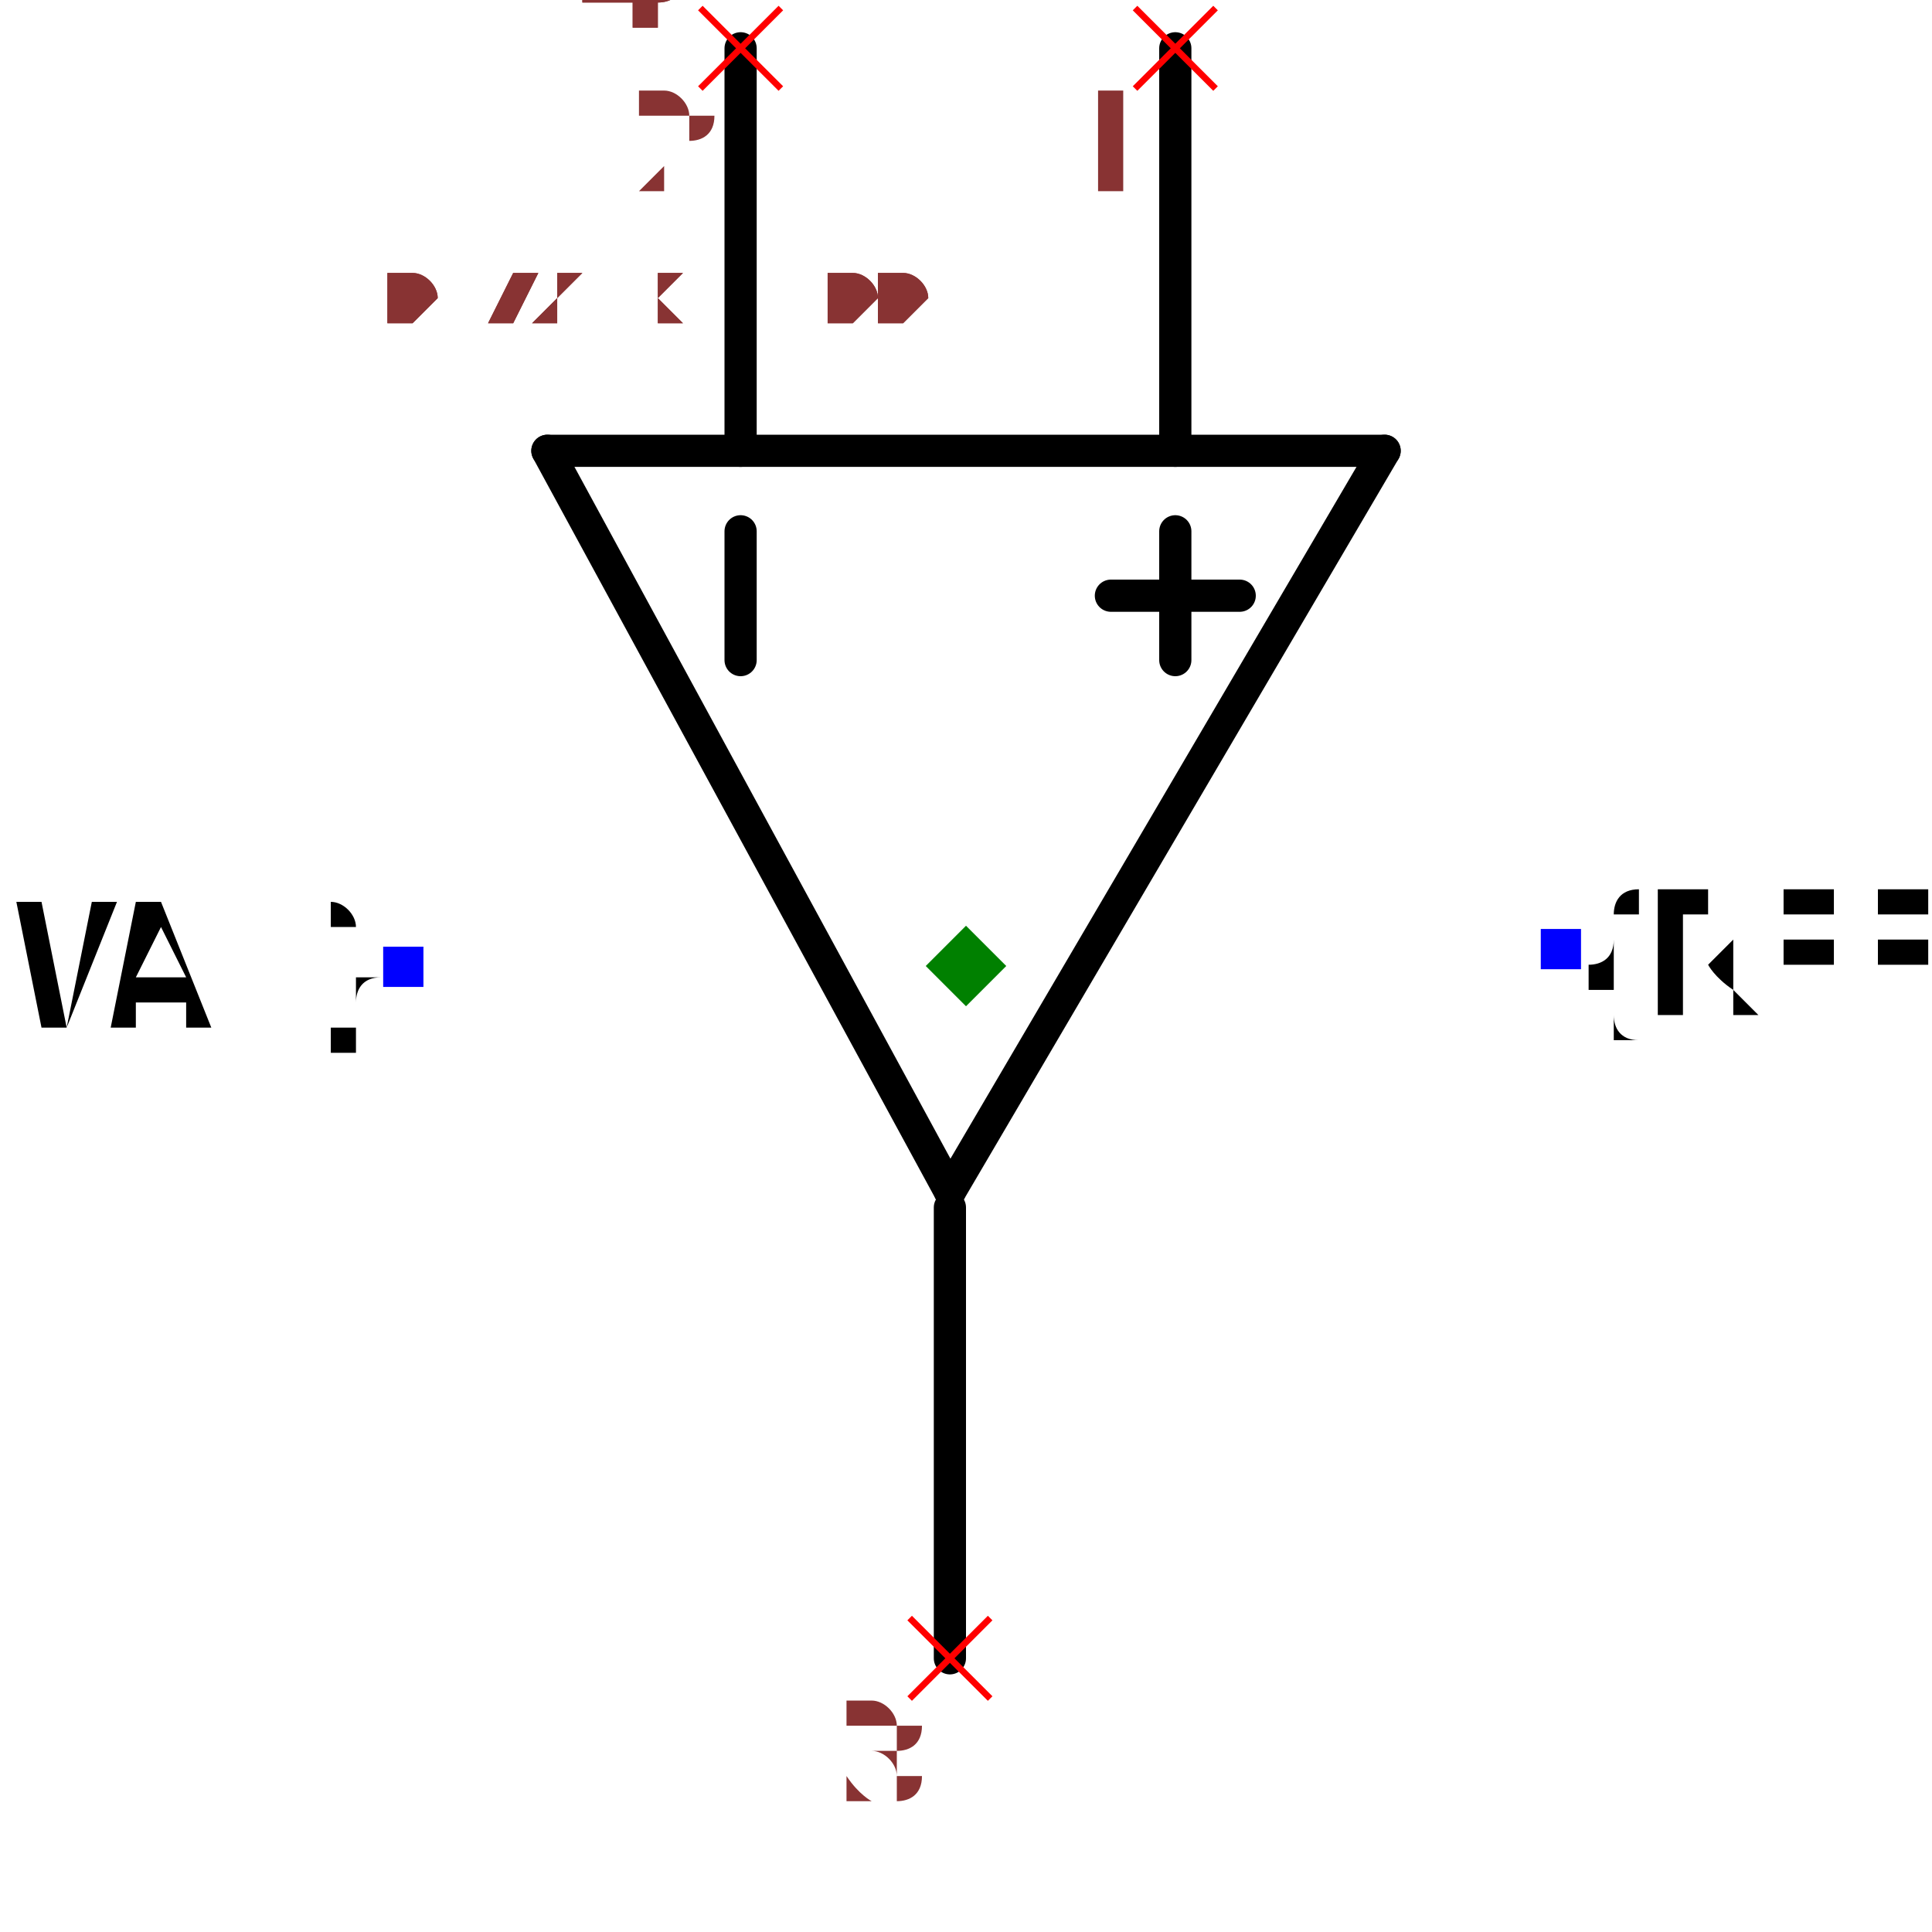
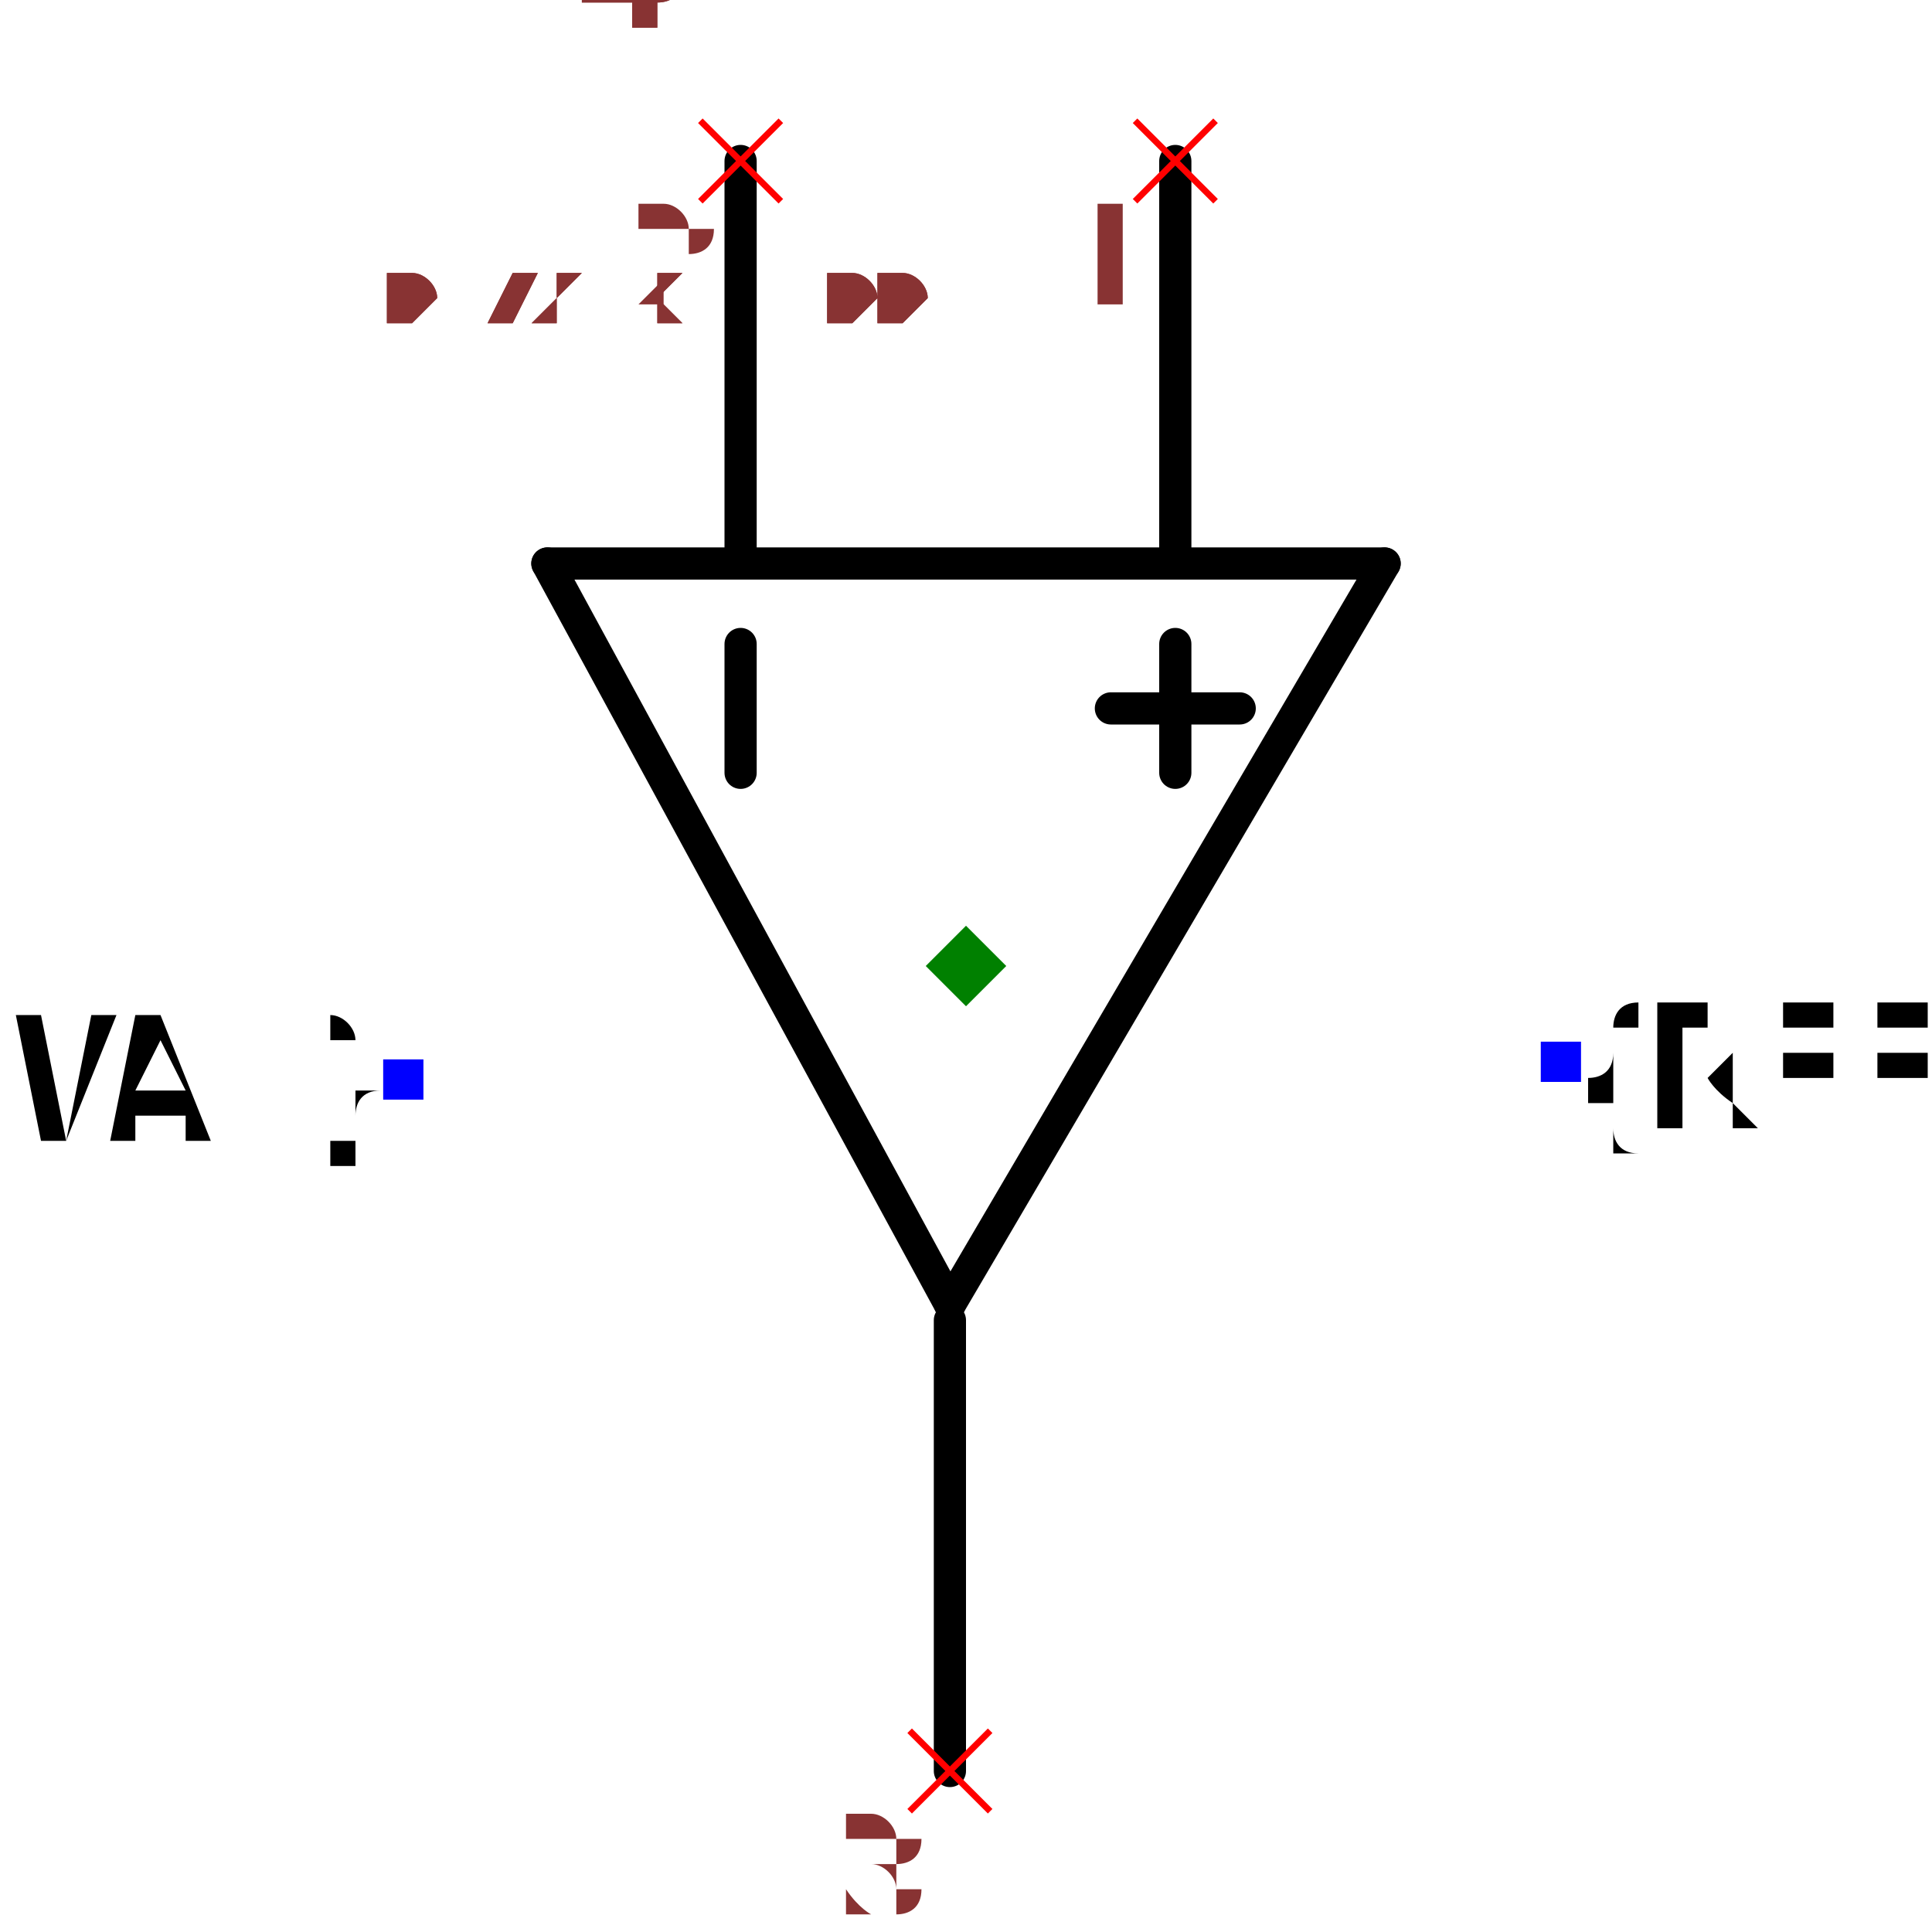
- <svg xmlns="http://www.w3.org/2000/svg" width="150" height="150" viewBox="-0.432 -0.65 0.864 1.2">
-   <path d="M-0.01,0.09 L-0.26,-0.37" fill="none" stroke="black" stroke-width="0.02" stroke-linecap="round" stroke-linejoin="round" />
-   <path d="M0.26,-0.37 L-0.01,0.09" fill="none" stroke="black" stroke-width="0.02" stroke-linecap="round" stroke-linejoin="round" />
-   <path d="M-0.26,-0.37 L0.26,-0.37" fill="none" stroke="black" stroke-width="0.02" stroke-linecap="round" stroke-linejoin="round" />
-   <path d="M0.13,-0.37 L0.13,-0.62" fill="none" stroke="black" stroke-width="0.02" stroke-linecap="round" stroke-linejoin="round" />
-   <path d="M-0.14,-0.37 L-0.14,-0.62" fill="none" stroke="black" stroke-width="0.02" stroke-linecap="round" stroke-linejoin="round" />
-   <path d="M-0.01,0.38 L-0.01,0.1" fill="none" stroke="black" stroke-width="0.02" stroke-linecap="round" stroke-linejoin="round" />
-   <path d="M-0.14,-0.24 L-0.14,-0.32" fill="black" stroke="black" stroke-width="0.02" stroke-linecap="round" stroke-linejoin="round" />
-   <path d="M0.13,-0.24 L0.13,-0.32" fill="black" stroke="black" stroke-width="0.02" stroke-linecap="round" stroke-linejoin="round" />
-   <path d="M0.09,-0.28 L0.17,-0.28" fill="black" stroke="black" stroke-width="0.02" stroke-linecap="round" stroke-linejoin="round" />
-   <text x="0.37" y="-0.06" dx="0" dy="0.038" text-anchor="start" style="font: 0.1px monospace; fill: black">{REF}</text>
-   <rect x="0.357" y="-0.073" width="0.025" height="0.025" fill="blue" />
-   <text x="-0.35" y="-0.05" dx="0" dy="0.038" text-anchor="end" style="font: 0.1px monospace; fill: black">{VAL}</text>
-   <rect x="-0.362" y="-0.062" width="0.025" height="0.025" fill="blue" />
-   <line x1="0.105" y1="-0.645" x2="0.155" y2="-0.595" stroke="red" stroke-width="0.004" />
-   <line x1="0.105" y1="-0.595" x2="0.155" y2="-0.645" stroke="red" stroke-width="0.004" />
-   <text x="0.09" y="-0.53" text-anchor="middle" style="font: 0.08px monospace; fill: #833;">1</text>
-   <line x1="-0.165" y1="-0.645" x2="-0.115" y2="-0.595" stroke="red" stroke-width="0.004" />
-   <line x1="-0.165" y1="-0.595" x2="-0.115" y2="-0.645" stroke="red" stroke-width="0.004" />
-   <text x="-0.18" y="-0.53" text-anchor="middle" style="font: 0.08px monospace; fill: #833;">2</text>
-   <line x1="-0.035" y1="0.355" x2="0.015" y2="0.405" stroke="red" stroke-width="0.004" />
-   <line x1="-0.035" y1="0.405" x2="0.015" y2="0.355" stroke="red" stroke-width="0.004" />
-   <text x="-0.05" y="0.47" text-anchor="middle" style="font: 0.08px monospace; fill: #833;">3</text>
-   <path d="M 0 -0.075 L 0.025 -0.05 L 0 -0.025 L -0.025 -0.05 Z" fill="green" />
-   <text x="-0.36" y="-0.45" style="font: 0.05px monospace; fill: #833;">0.72 x 1.00</text>
-   <text x="-0.36" y="-0.5" dy="-0.15" style="font: 0.05px monospace; fill: #833;">1 [inp1]</text>
-   <text x="-0.36" y="-0.55" dy="-0.15" style="font: 0.05px monospace; fill: #833;">2 [inp2]</text>
-   <text x="-0.36" y="-0.6" dy="-0.15" style="font: 0.05px monospace; fill: #833;">3 [out]</text>
-   <text x="-0.36" y="-0.45" style="font: 0.05px monospace; fill: #833;">0.72 x 1.00</text>
-   <text x="-0.36" y="-0.5" dy="-0.15" style="font: 0.05px monospace; fill: #833;">1 [inp1]</text>
-   <text x="-0.36" y="-0.55" dy="-0.15" style="font: 0.05px monospace; fill: #833;">2 [inp2]</text>
-   <text x="-0.36" y="-0.6" dy="-0.15" style="font: 0.05px monospace; fill: #833;">3 [out]</text>
+ <svg xmlns="http://www.w3.org/2000/svg" width="150" height="150" viewBox="-0.502 -0.65 0.864 1.2">
+   <path d="M-0.08,0.16 L-0.33,-0.3" fill="none" stroke="black" stroke-width="0.02" stroke-linecap="round" stroke-linejoin="round" />
+   <path d="M0.19,-0.3 L-0.08,0.16" fill="none" stroke="black" stroke-width="0.02" stroke-linecap="round" stroke-linejoin="round" />
+   <path d="M-0.33,-0.3 L0.19,-0.3" fill="none" stroke="black" stroke-width="0.02" stroke-linecap="round" stroke-linejoin="round" />
+   <path d="M0.06,-0.3 L0.06,-0.55" fill="none" stroke="black" stroke-width="0.02" stroke-linecap="round" stroke-linejoin="round" />
+   <path d="M-0.21,-0.3 L-0.21,-0.55" fill="none" stroke="black" stroke-width="0.02" stroke-linecap="round" stroke-linejoin="round" />
+   <path d="M-0.08,0.45 L-0.08,0.17" fill="none" stroke="black" stroke-width="0.02" stroke-linecap="round" stroke-linejoin="round" />
+   <path d="M-0.21,-0.17 L-0.21,-0.25" fill="black" stroke="black" stroke-width="0.02" stroke-linecap="round" stroke-linejoin="round" />
+   <path d="M0.06,-0.17 L0.06,-0.25" fill="black" stroke="black" stroke-width="0.02" stroke-linecap="round" stroke-linejoin="round" />
+   <path d="M0.02,-0.21 L0.1,-0.21" fill="black" stroke="black" stroke-width="0.02" stroke-linecap="round" stroke-linejoin="round" />
+   <text x="0.3" y="0.01" dx="0" dy="0.038" text-anchor="start" style="font: 0.1px monospace; fill: black">{REF}</text>
+   <rect x="0.287" y="-0.003" width="0.025" height="0.025" fill="blue" />
+   <text x="-0.42" y="0.02" dx="0" dy="0.038" text-anchor="end" style="font: 0.1px monospace; fill: black">{VAL}</text>
+   <rect x="-0.432" y="0.008" width="0.025" height="0.025" fill="blue" />
+   <line x1="0.035" y1="-0.575" x2="0.085" y2="-0.525" stroke="red" stroke-width="0.004" />
+   <line x1="0.035" y1="-0.525" x2="0.085" y2="-0.575" stroke="red" stroke-width="0.004" />
+   <text x="0.02" y="-0.46" text-anchor="middle" style="font: 0.08px monospace; fill: #833;">1</text>
+   <line x1="-0.235" y1="-0.575" x2="-0.185" y2="-0.525" stroke="red" stroke-width="0.004" />
+   <line x1="-0.235" y1="-0.525" x2="-0.185" y2="-0.575" stroke="red" stroke-width="0.004" />
+   <text x="-0.25" y="-0.46" text-anchor="middle" style="font: 0.08px monospace; fill: #833;">2</text>
+   <line x1="-0.105" y1="0.425" x2="-0.055" y2="0.475" stroke="red" stroke-width="0.004" />
+   <line x1="-0.105" y1="0.475" x2="-0.055" y2="0.425" stroke="red" stroke-width="0.004" />
+   <text x="-0.12" y="0.54" text-anchor="middle" style="font: 0.08px monospace; fill: #833;">3</text>
+   <path d="M -0.07 -0.075 L -0.045 -0.05 L -0.07 -0.025 L -0.095 -0.05 Z" fill="green" />
+   <text x="-0.43" y="-0.45" style="font: 0.05px monospace; fill: #833;">0.72 x 1.00</text>
+   <text x="-0.43" y="-0.5" dy="-0.15" style="font: 0.05px monospace; fill: #833;">1 [inp1]</text>
+   <text x="-0.43" y="-0.55" dy="-0.15" style="font: 0.05px monospace; fill: #833;">2 [inp2]</text>
+   <text x="-0.43" y="-0.6" dy="-0.15" style="font: 0.05px monospace; fill: #833;">3 [out]</text>
+   <text x="-0.43" y="-0.45" style="font: 0.05px monospace; fill: #833;">0.72 x 1.00</text>
+   <text x="-0.43" y="-0.5" dy="-0.15" style="font: 0.05px monospace; fill: #833;">1 [inp1]</text>
+   <text x="-0.43" y="-0.55" dy="-0.15" style="font: 0.05px monospace; fill: #833;">2 [inp2]</text>
+   <text x="-0.43" y="-0.6" dy="-0.15" style="font: 0.05px monospace; fill: #833;">3 [out]</text>
</svg>
